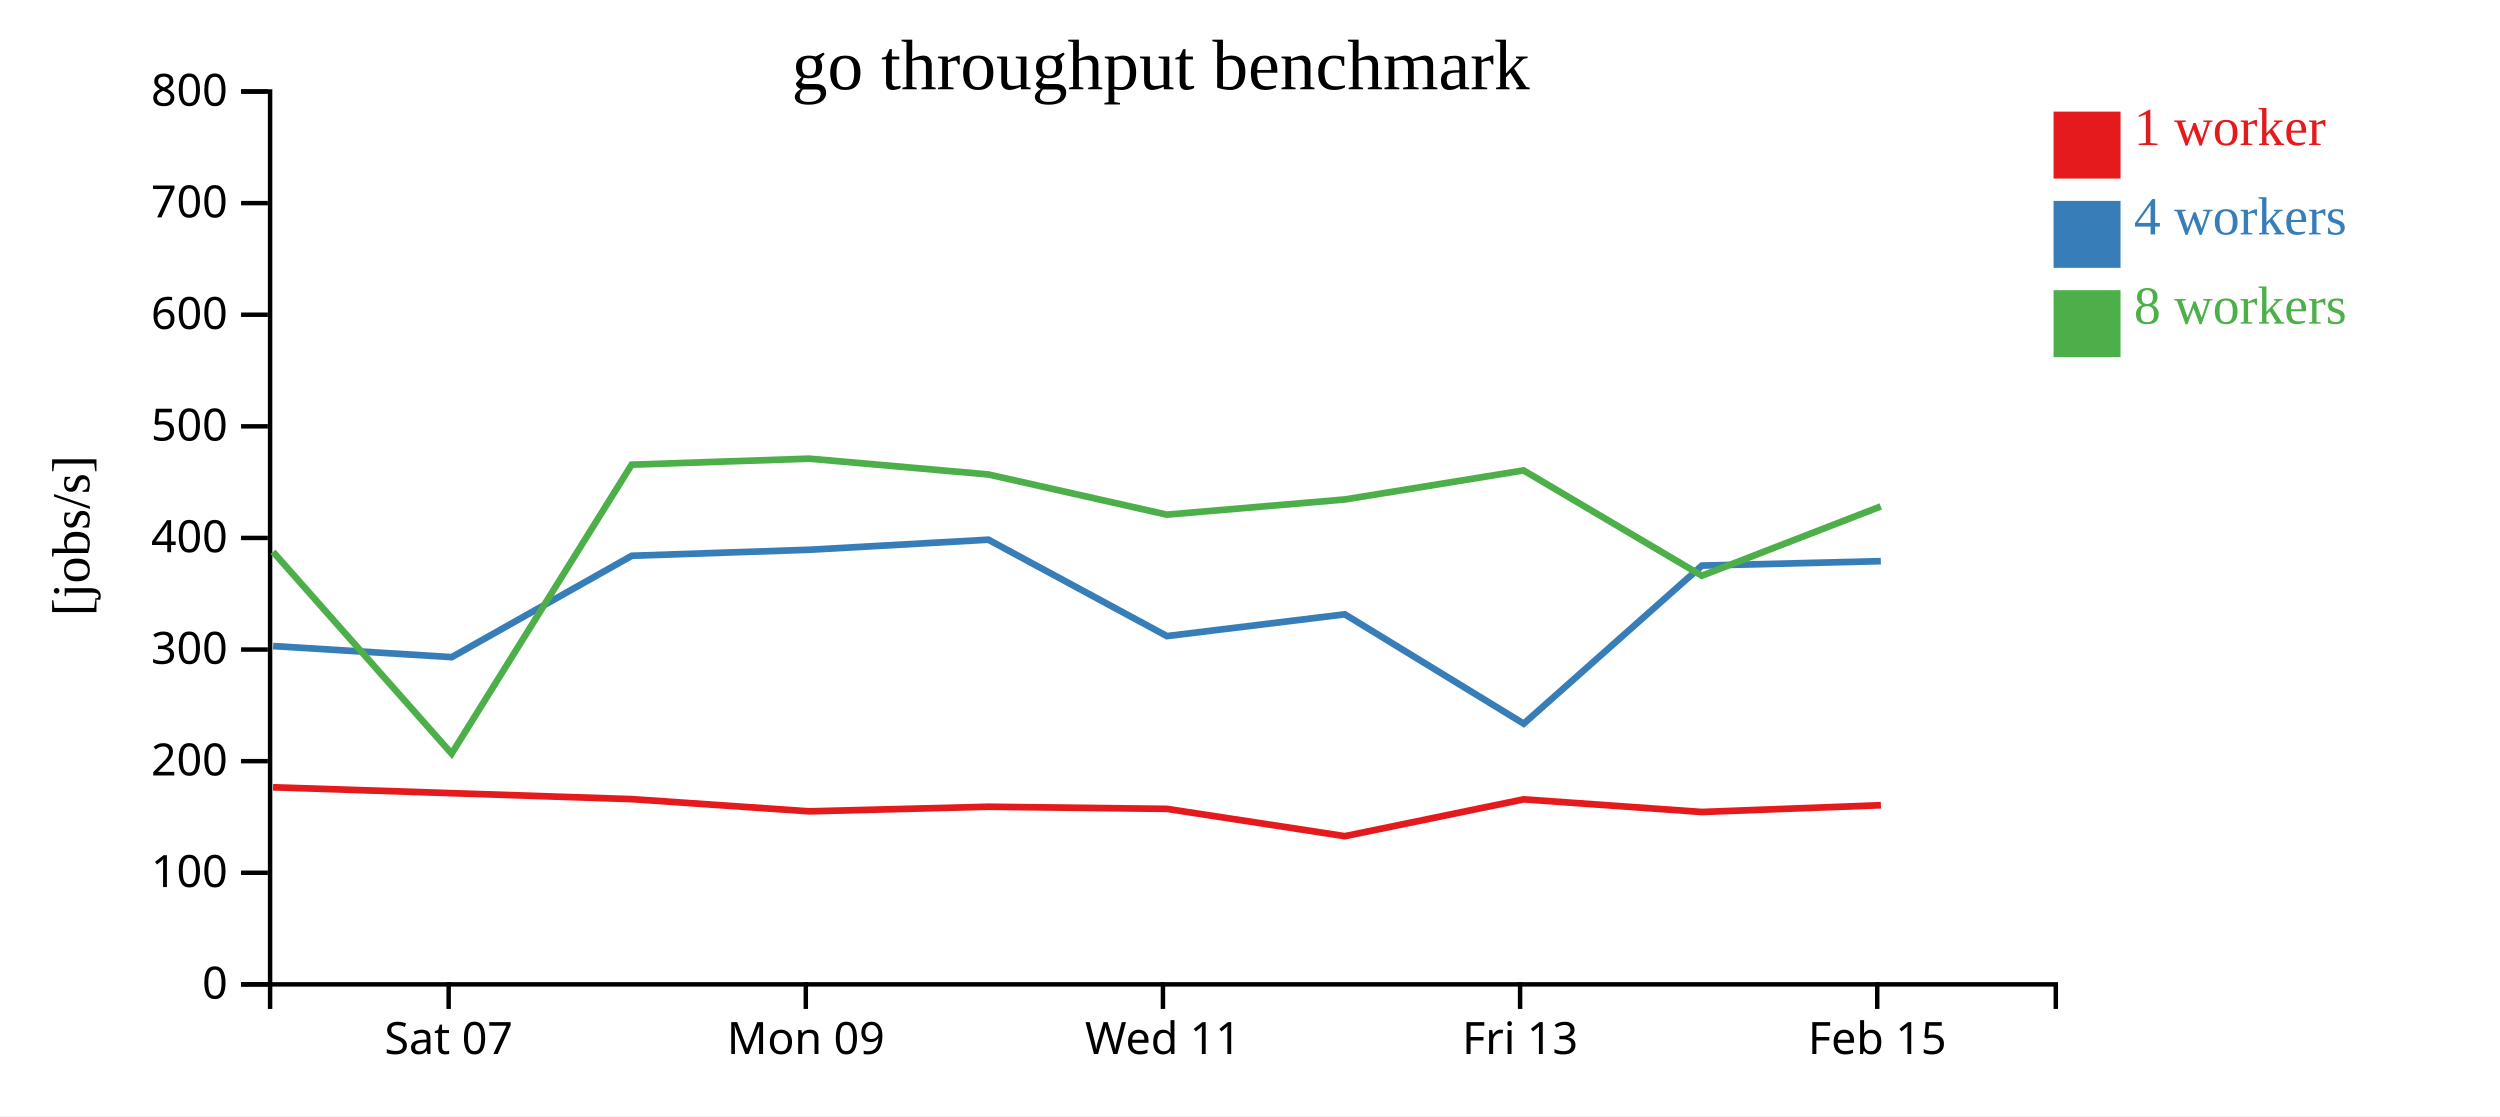
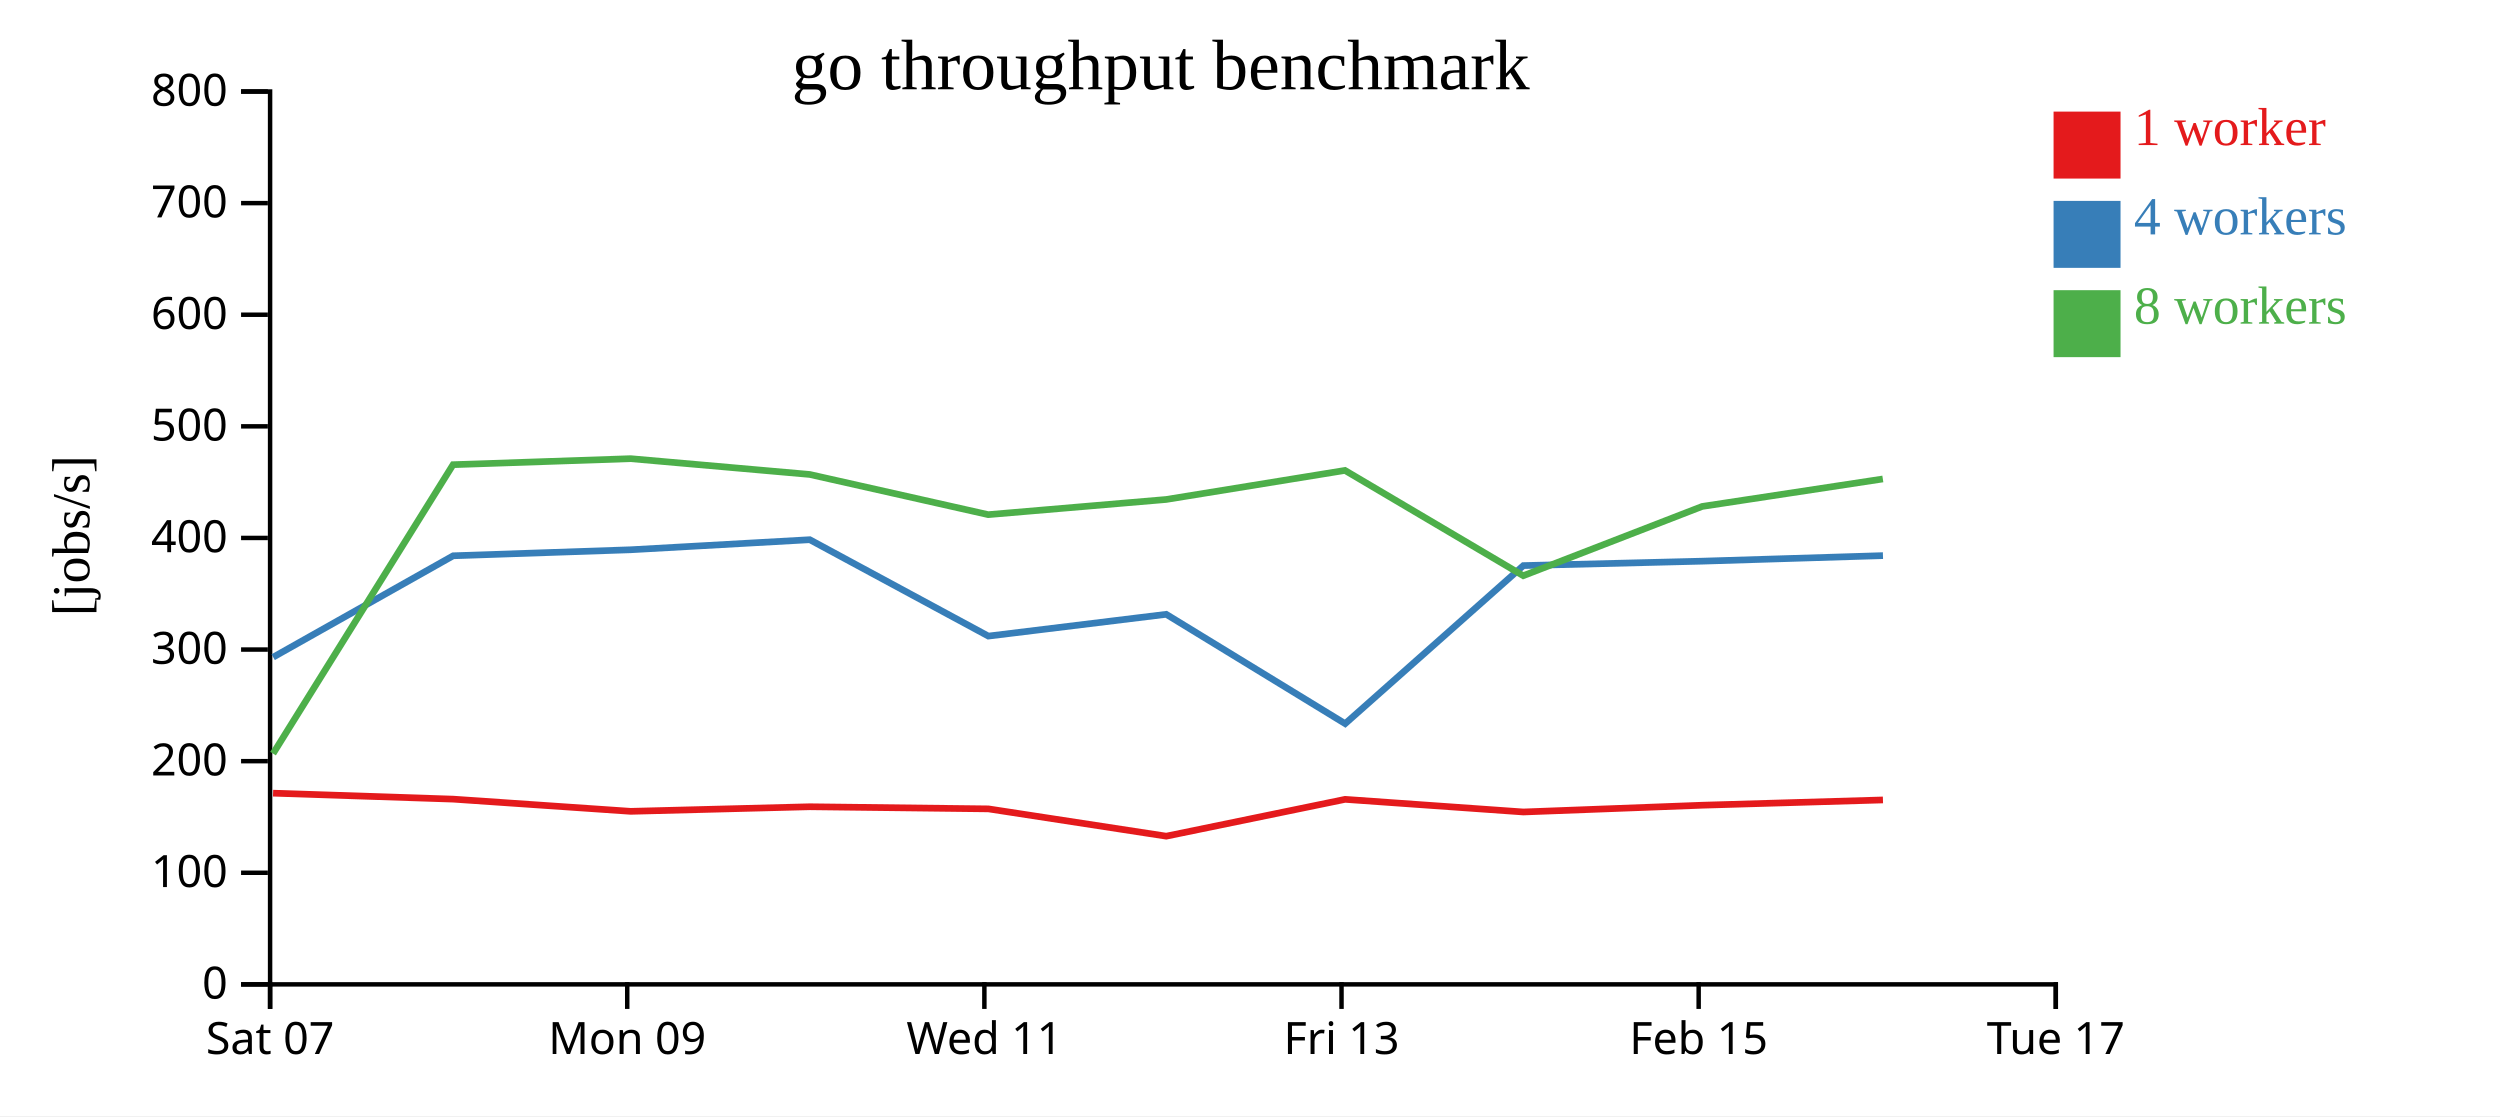
<svg xmlns="http://www.w3.org/2000/svg" width="560" height="250">
  <rect width="100%" height="100%" fill="white" />
  <g transform="translate(60,20)">
    <g transform="translate(0,200)" fill="none" font-size="10" font-family="sans-serif" text-anchor="middle">
      <path class="domain" stroke="currentColor" d="M0.5,6V0.5H400.5V6" />
-       <g class="tick" opacity="1" transform="translate(40.5,0)">
+       <g class="tick" opacity="1" transform="translate(0.5,0)">
        <line stroke="currentColor" y2="6" />
        <text fill="currentColor" y="9" dy="0.71em">Sat 07</text>
      </g>
-       <g class="tick" opacity="1" transform="translate(120.5,0)">
+       <g class="tick" opacity="1" transform="translate(80.5,0)">
        <line stroke="currentColor" y2="6" />
        <text fill="currentColor" y="9" dy="0.71em">Mon 09</text>
      </g>
-       <g class="tick" opacity="1" transform="translate(200.5,0)">
+       <g class="tick" opacity="1" transform="translate(160.5,0)">
        <line stroke="currentColor" y2="6" />
        <text fill="currentColor" y="9" dy="0.71em">Wed 11</text>
      </g>
-       <g class="tick" opacity="1" transform="translate(280.5,0)">
+       <g class="tick" opacity="1" transform="translate(240.5,0)">
        <line stroke="currentColor" y2="6" />
        <text fill="currentColor" y="9" dy="0.71em">Fri 13</text>
      </g>
-       <g class="tick" opacity="1" transform="translate(360.5,0)">
+       <g class="tick" opacity="1" transform="translate(320.5,0)">
        <line stroke="currentColor" y2="6" />
        <text fill="currentColor" y="9" dy="0.71em">Feb 15</text>
+       </g>
+       <g class="tick" opacity="1" transform="translate(400.5,0)">
+         <line stroke="currentColor" y2="6" />
+         <text fill="currentColor" y="9" dy="0.71em">Tue 17</text>
      </g>
    </g>
    <g fill="none" font-size="10" font-family="sans-serif" text-anchor="end">
      <path class="domain" stroke="currentColor" d="M-6,200.5H0.5V0.5H-6" />
      <g class="tick" opacity="1" transform="translate(0,200.5)">
        <line stroke="currentColor" x2="-6" />
        <text fill="currentColor" x="-9" dy="0.32em">0</text>
      </g>
      <g class="tick" opacity="1" transform="translate(0,175.5)">
        <line stroke="currentColor" x2="-6" />
        <text fill="currentColor" x="-9" dy="0.32em">100</text>
      </g>
      <g class="tick" opacity="1" transform="translate(0,150.5)">
        <line stroke="currentColor" x2="-6" />
        <text fill="currentColor" x="-9" dy="0.32em">200</text>
      </g>
      <g class="tick" opacity="1" transform="translate(0,125.5)">
        <line stroke="currentColor" x2="-6" />
        <text fill="currentColor" x="-9" dy="0.32em">300</text>
      </g>
      <g class="tick" opacity="1" transform="translate(0,100.5)">
        <line stroke="currentColor" x2="-6" />
        <text fill="currentColor" x="-9" dy="0.32em">400</text>
      </g>
      <g class="tick" opacity="1" transform="translate(0,75.5)">
        <line stroke="currentColor" x2="-6" />
        <text fill="currentColor" x="-9" dy="0.32em">500</text>
      </g>
      <g class="tick" opacity="1" transform="translate(0,50.5)">
        <line stroke="currentColor" x2="-6" />
        <text fill="currentColor" x="-9" dy="0.32em">600</text>
      </g>
      <g class="tick" opacity="1" transform="translate(0,25.5)">
        <line stroke="currentColor" x2="-6" />
        <text fill="currentColor" x="-9" dy="0.32em">700</text>
      </g>
      <g class="tick" opacity="1" transform="translate(0,0.5)">
        <line stroke="currentColor" x2="-6" />
        <text fill="currentColor" x="-9" dy="0.32em">800</text>
      </g>
    </g>
    <text text-anchor="middle" style="font-size: 12px" transform="rotate(-90)" y="-40" x="-100">[jobs/s]</text>
    <text text-anchor="middle" style="font-size: 16px" y="0" x="200">go throughput benchmark</text>
-     <path class="line" fill="none" stroke="#e41a1c" stroke-width="1.5" d="M1.166,156.355L41.167,157.67L81.506,159.006L121.276,161.739L161.401,160.71L201.398,161.186L241.237,167.303L281.304,159.053L321.229,161.884L361.321,160.368" />
-     <path class="line" fill="none" stroke="#377eb8" stroke-width="1.5" d="M1.183,124.718L41.19,127.202L81.514,104.495L121.296,103.145L161.39,100.892L201.39,122.485L241.234,117.605L281.317,142.101L321.231,106.693L361.304,105.702" />
-     <path class="line" fill="none" stroke="#4daf4a" stroke-width="1.5" d="M1.156,103.605L41.163,148.814L81.482,84.089L121.251,82.739L161.371,86.277L201.359,95.281L241.208,91.884L281.274,85.374L321.21,108.958L361.287,93.443" />
+     <path class="line" fill="none" stroke="#e41a1c" stroke-width="1.5" d="M1.167,157.67L41.506,159.006L81.276,161.739L121.401,160.71L161.398,161.186L201.237,167.303L241.304,159.053L281.229,161.884L321.321,160.368L361.78,159.187" />
+     <path class="line" fill="none" stroke="#377eb8" stroke-width="1.5" d="M1.19,127.202L41.514,104.495L81.296,103.145L121.39,100.892L161.39,122.485L201.234,117.605L241.317,142.101L281.231,106.693L321.304,105.702L361.783,104.459" />
+     <path class="line" fill="none" stroke="#4daf4a" stroke-width="1.5" d="M1.163,148.814L41.482,84.089L81.251,82.739L121.371,86.277L161.359,95.281L201.208,91.884L241.274,85.374L281.21,108.958L321.287,93.443L361.756,87.286" />
    <rect class="dot" x="400" y="5" width="15" height="15" style="fill: #e41a1c;" />
    <rect class="dot" x="400" y="25" width="15" height="15" style="fill: #377eb8;" />
    <rect class="dot" x="400" y="45" width="15" height="15" style="fill: #4daf4a;" />
    <text class="label" x="418" y="12.5" style="fill: #e41a1c; alignment-baseline: middle;" text-anchor="left">1 worker</text>
    <text class="label" x="418" y="32.5" style="fill: #377eb8; alignment-baseline: middle;" text-anchor="left">4 workers</text>
    <text class="label" x="418" y="52.5" style="fill: #4daf4a; alignment-baseline: middle;" text-anchor="left">8 workers</text>
  </g>
</svg>
